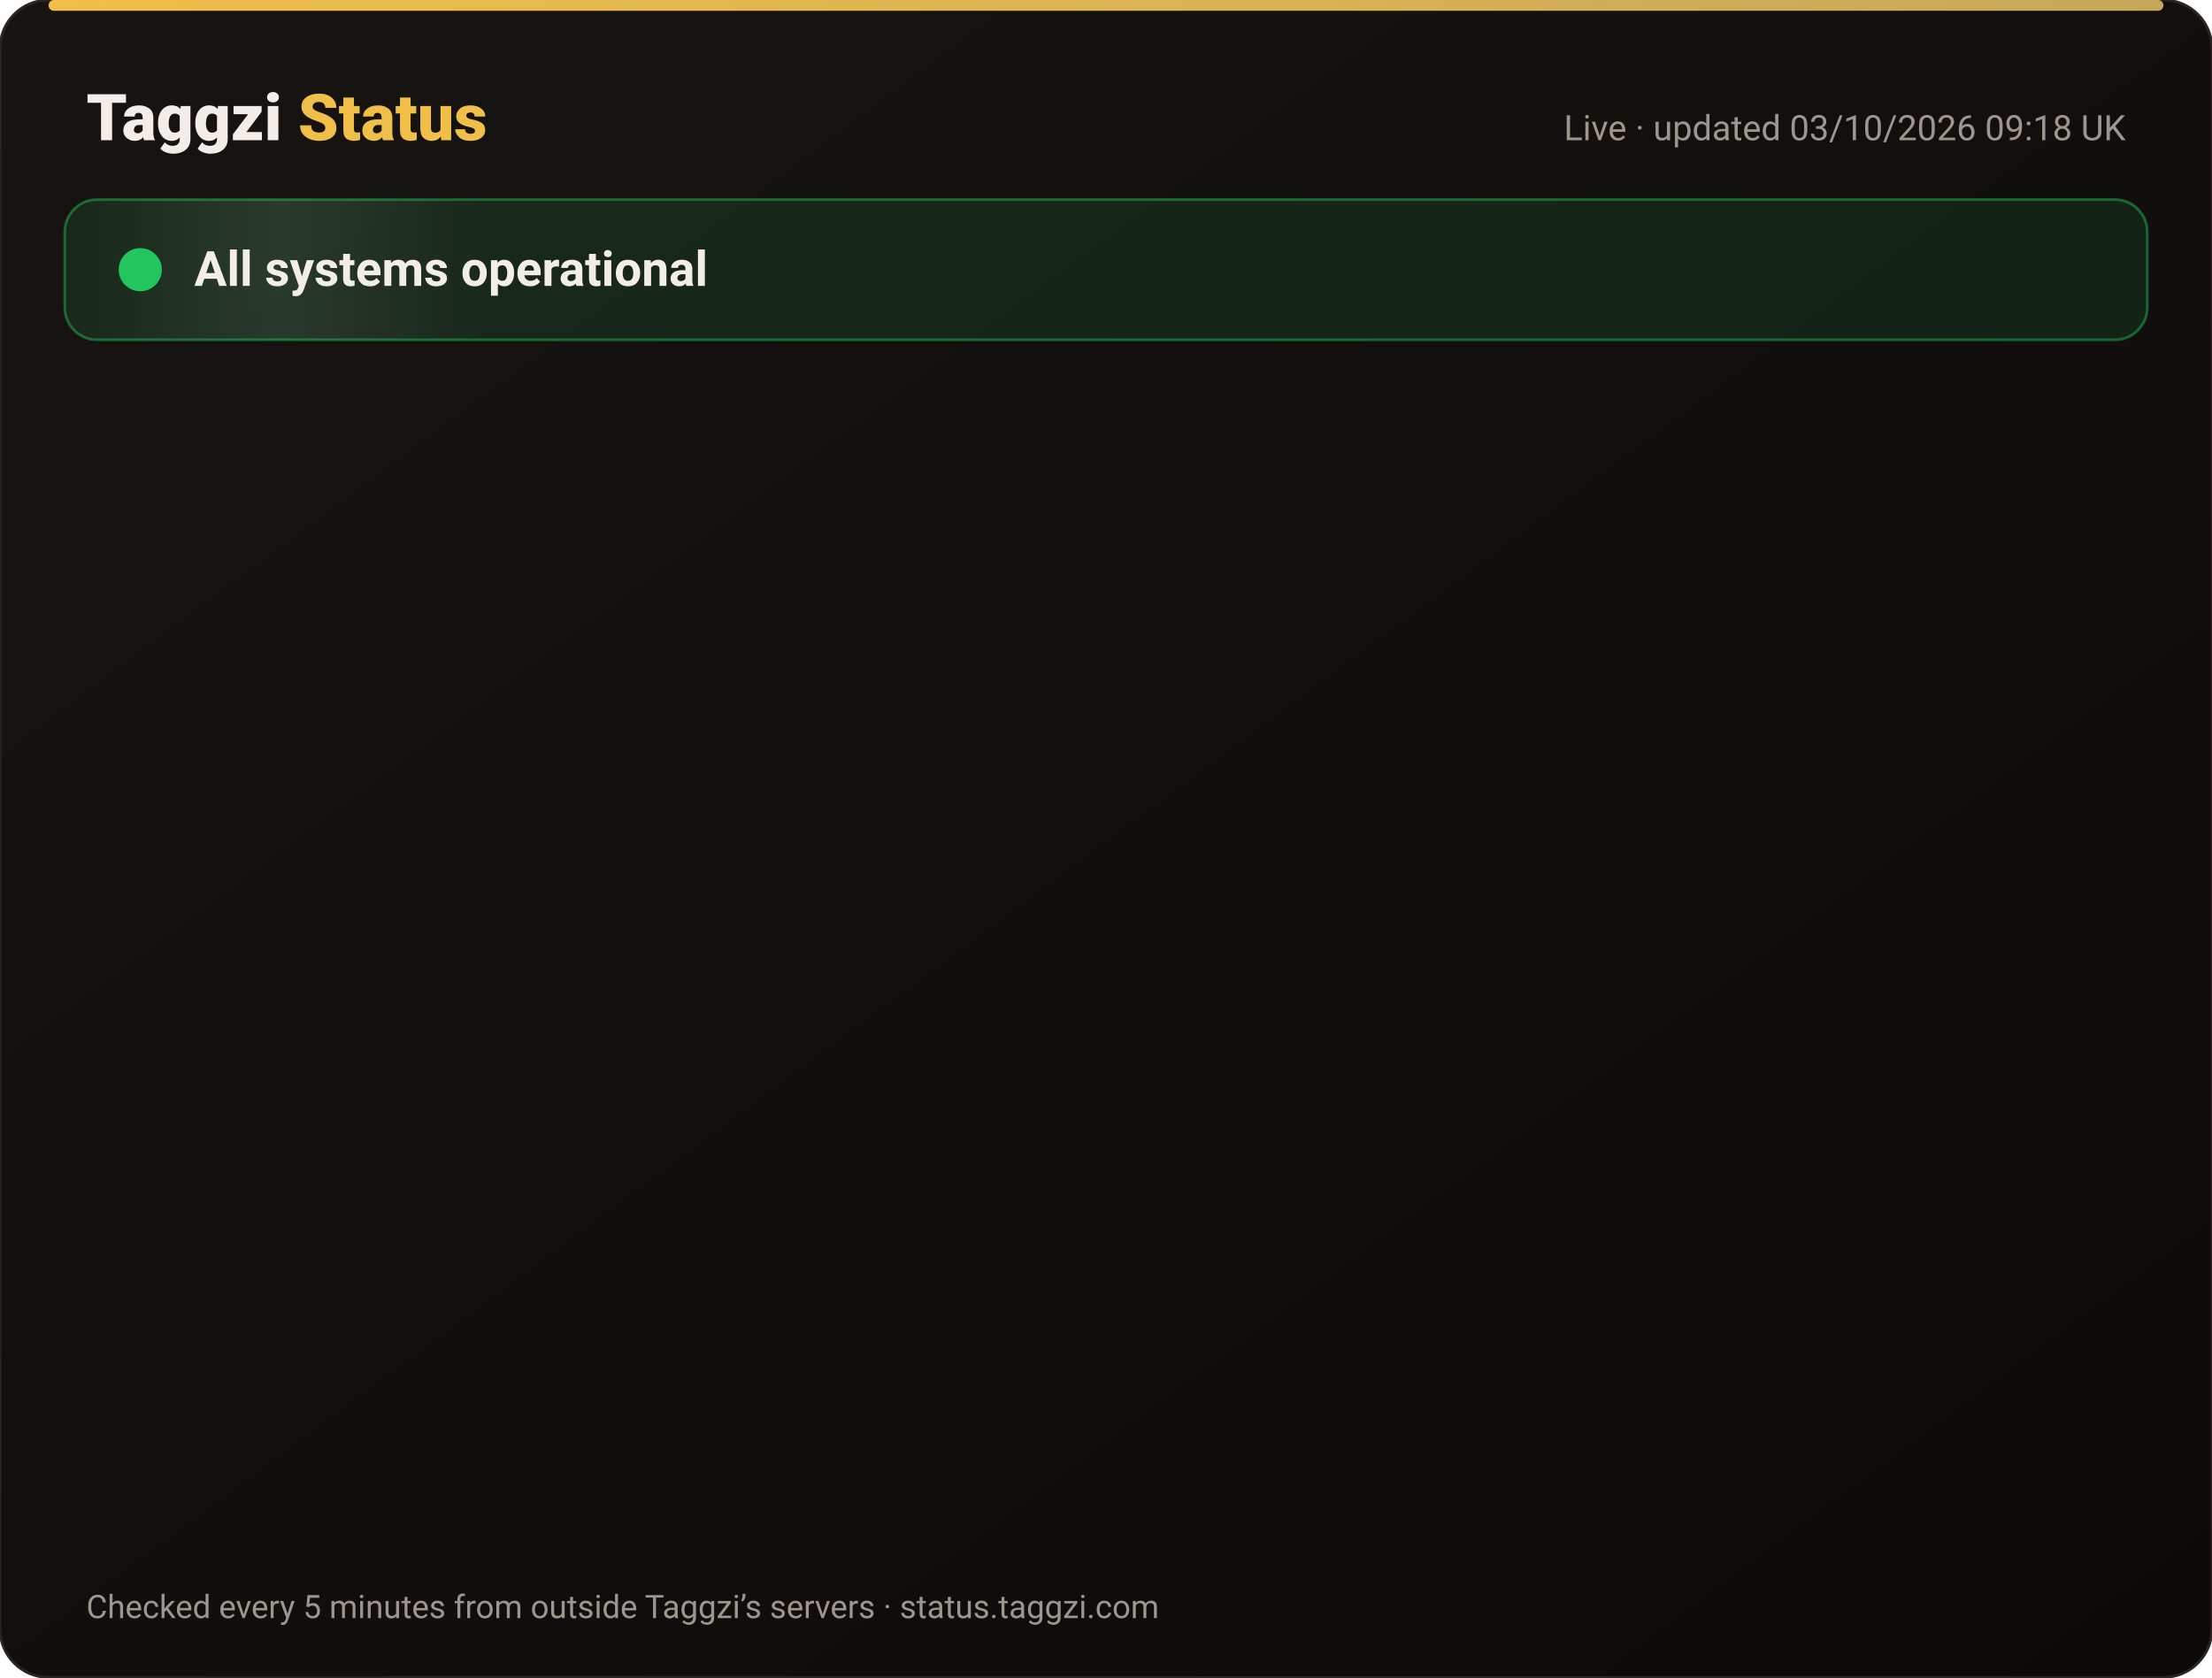
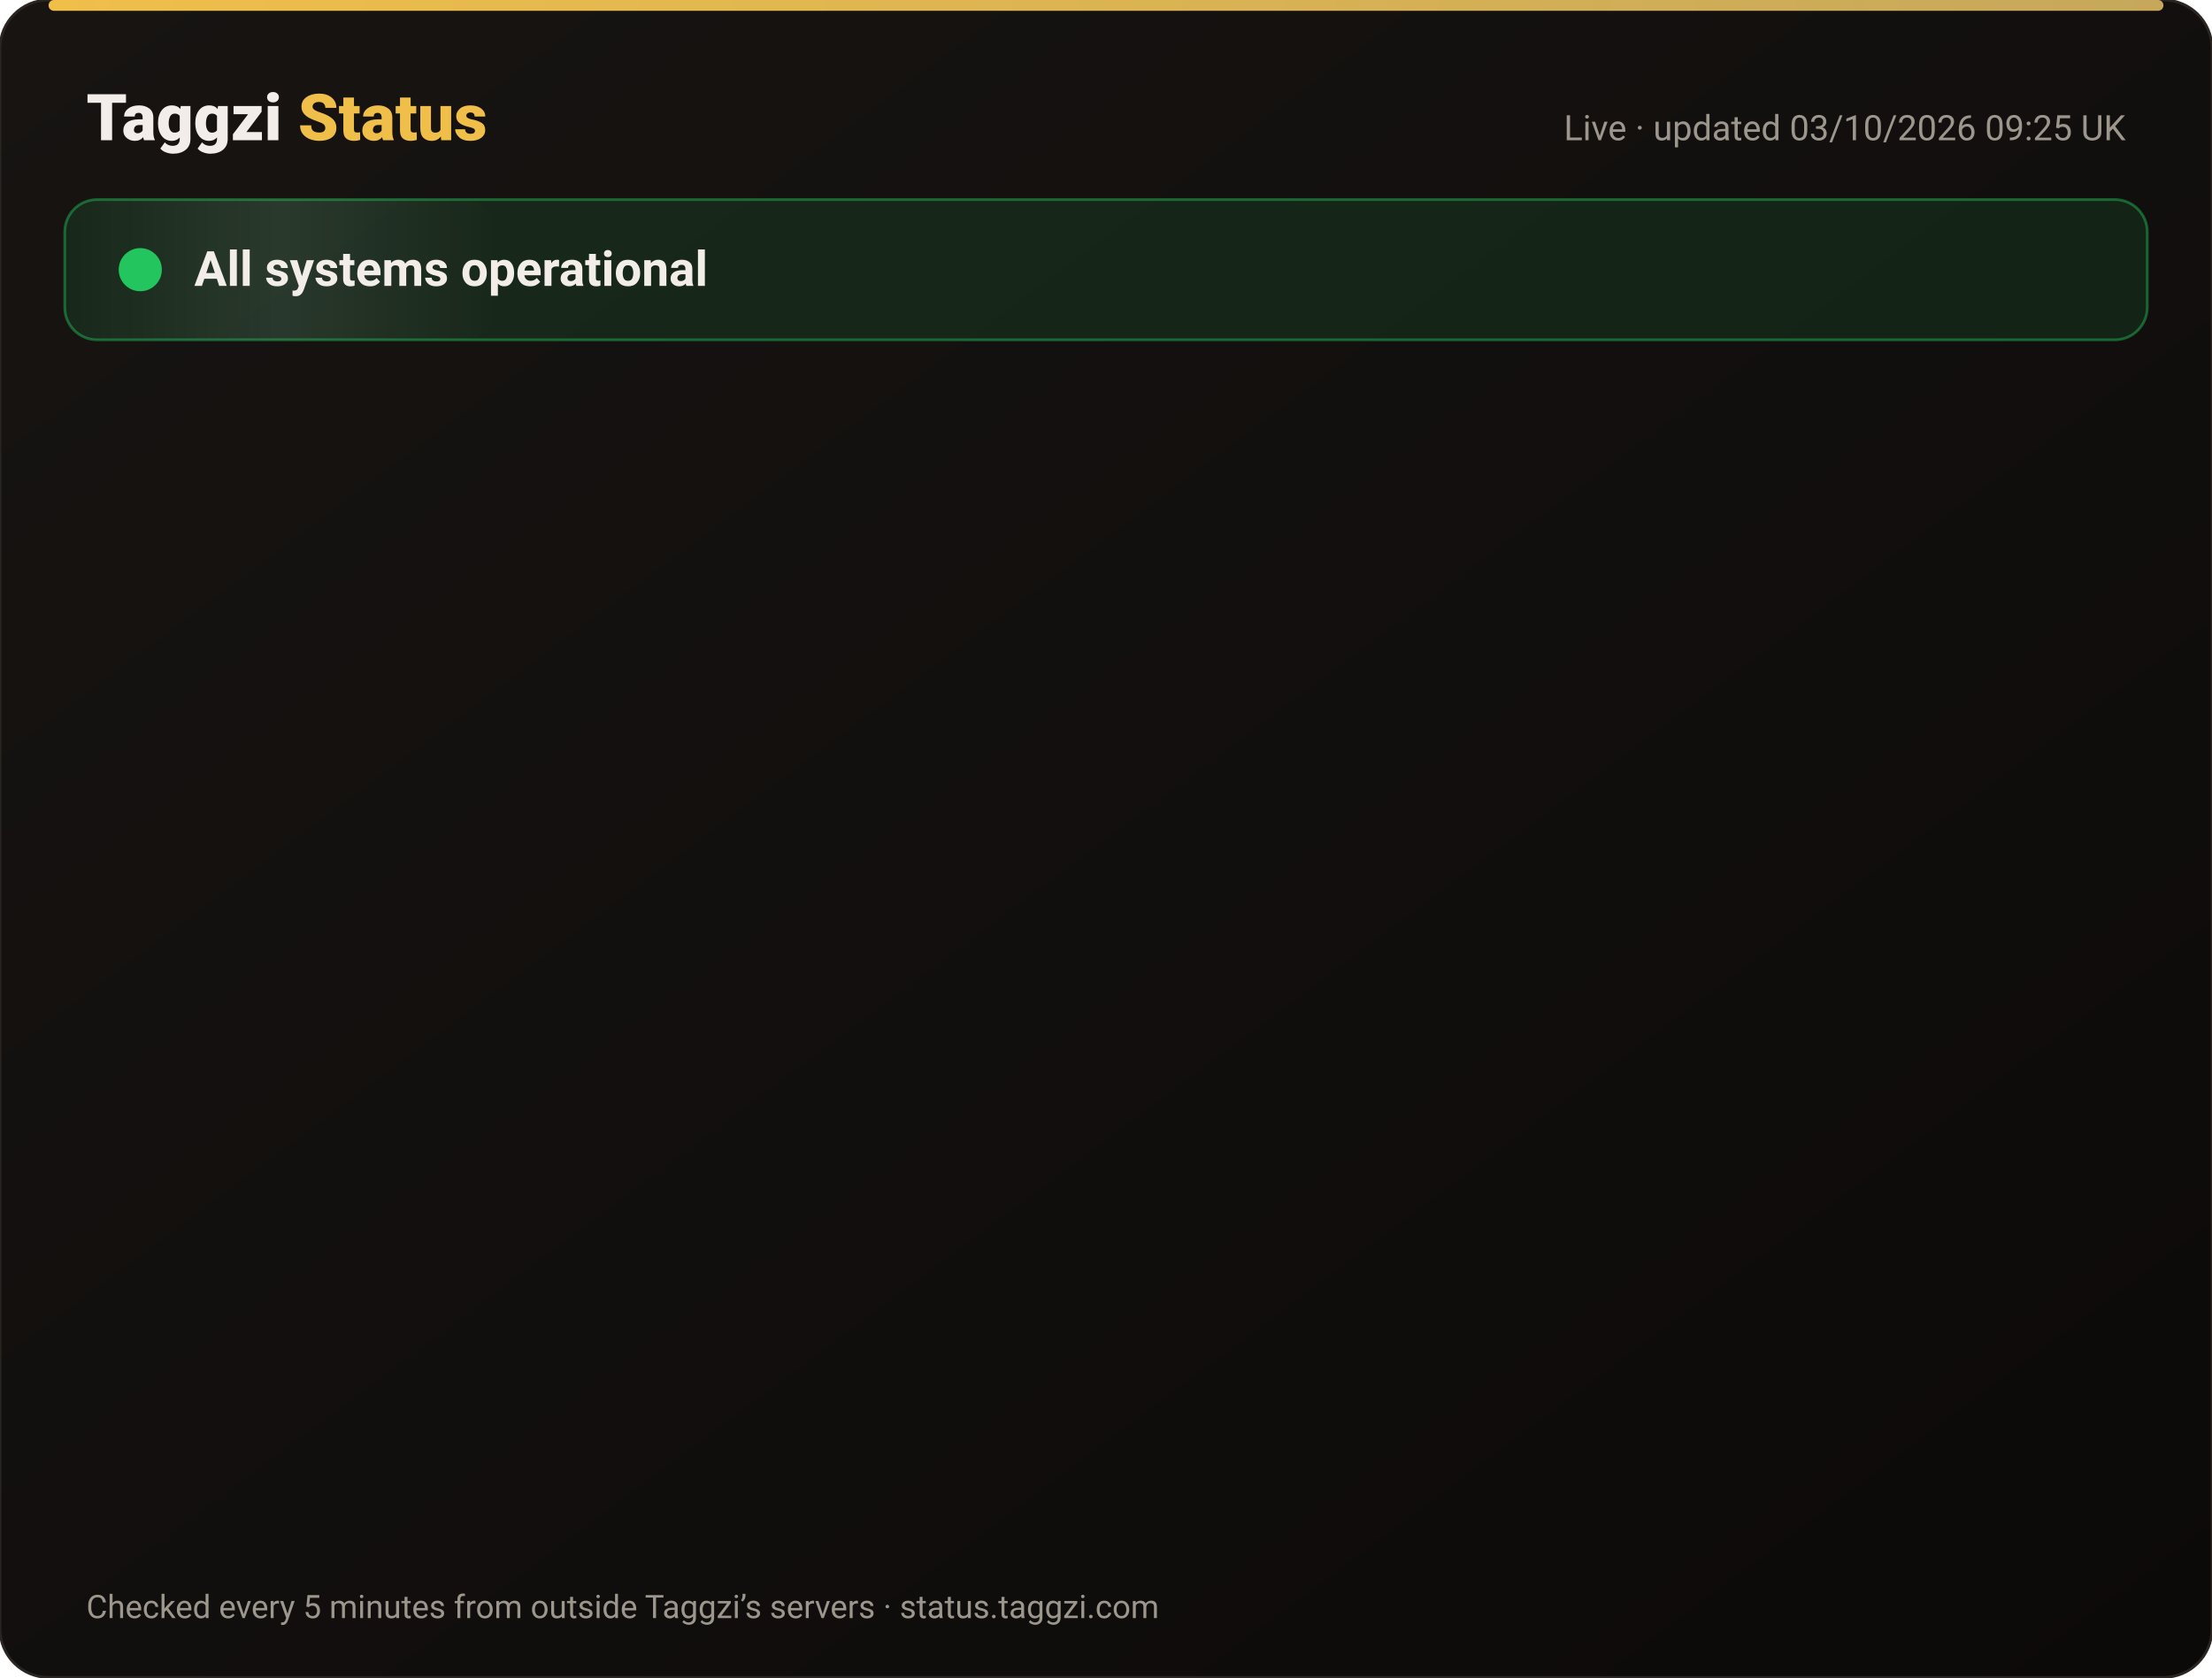
<svg xmlns="http://www.w3.org/2000/svg" width="820" height="622" viewBox="0 0 820 622" font-family="-apple-system,Segoe UI,Roboto,Helvetica,Arial,sans-serif">
  <defs>
    <linearGradient id="bg" x1="0" y1="0" x2="1" y2="1">
      <stop offset="0" stop-color="#171412" />
      <stop offset="1" stop-color="#0C0A09" />
    </linearGradient>
    <linearGradient id="gold" x1="0" x2="1">
      <stop offset="0" stop-color="#F0BF4A" />
      <stop offset="1" stop-color="#c6a85b" />
    </linearGradient>
    <linearGradient id="shine" x1="0" x2="1">
      <stop offset="0" stop-color="#fff" stop-opacity="0" />
      <stop offset=".5" stop-color="#fff" stop-opacity=".08" />
      <stop offset="1" stop-color="#fff" stop-opacity="0" />
    </linearGradient>
  </defs>
  <rect width="820" height="622" rx="18" fill="url(#bg)" stroke="#2a2521" />
  <rect x="18" y="0" width="784" height="4" rx="2" fill="url(#gold)" />
  <text x="32" y="52" font-size="24" font-weight="800" fill="#F2EDE8">Taggzi <tspan fill="#F0BF4A">Status</tspan>
  </text>
-   <text x="788" y="52" font-size="13" fill="#9C968C" text-anchor="end">Live · updated 03/10/2026 09:18 UK</text>
+   <text x="788" y="52" font-size="13" fill="#9C968C" text-anchor="end">Live · updated 03/10/2026 09:25 UK</text>
  <rect x="24" y="74" width="772" height="52" rx="12" fill="#22c55e" fill-opacity=".12" stroke="#22c55e" stroke-opacity=".45" />
  <rect x="24" y="74" width="160" height="52" rx="12" fill="url(#shine)">
    <animate attributeName="x" from="-160" to="820" dur="4s" repeatCount="indefinite" />
  </rect>
  <circle cx="52" cy="100" r="7" fill="#22c55e" />
  <circle cx="52" cy="100" r="7" fill="none" stroke="#22c55e" stroke-width="2">
    <animate attributeName="r" values="7;15;7" dur="2s" repeatCount="indefinite" />
    <animate attributeName="opacity" values=".9;0;.9" dur="2s" repeatCount="indefinite" />
  </circle>
  <text x="72" y="106" font-size="18" font-weight="700" fill="#F2EDE8">All systems operational</text>
  <g opacity="0">
    <animate attributeName="opacity" from="0" to="1" begin="0.00s" dur=".6s" fill="freeze" />
    <line x1="32" y1="188" x2="788" y2="188" stroke="#2a2521" />
    <circle cx="44" cy="166" r="6" fill="#22c55e">
      <animate attributeName="opacity" values="1;.45;1" dur="2.4s" begin="0.00s" repeatCount="indefinite" />
    </circle>
    <text x="62" y="171" font-size="15" font-weight="650" fill="#F2EDE8">Website</text>
    <text x="630" y="171" font-size="13" fill="#9C968C" text-anchor="end">100.00% uptime</text>
    <rect x="648" y="154" width="140" height="24" rx="12" fill="#22c55e" fill-opacity=".14" stroke="#22c55e" stroke-opacity=".5" />
    <text x="718" y="171" font-size="12" font-weight="700" fill="#22c55e" text-anchor="middle">Operational</text>
  </g>
  <g opacity="0">
    <animate attributeName="opacity" from="0" to="1" begin="0.15s" dur=".6s" fill="freeze" />
    <line x1="32" y1="234" x2="788" y2="234" stroke="#2a2521" />
    <circle cx="44" cy="212" r="6" fill="#22c55e">
      <animate attributeName="opacity" values="1;.45;1" dur="2.4s" begin="0.15s" repeatCount="indefinite" />
    </circle>
    <text x="62" y="217" font-size="15" font-weight="650" fill="#F2EDE8">Tag scans</text>
    <text x="630" y="217" font-size="13" fill="#9C968C" text-anchor="end">100.00% uptime</text>
    <rect x="648" y="200" width="140" height="24" rx="12" fill="#22c55e" fill-opacity=".14" stroke="#22c55e" stroke-opacity=".5" />
    <text x="718" y="217" font-size="12" font-weight="700" fill="#22c55e" text-anchor="middle">Operational</text>
  </g>
  <g opacity="0">
    <animate attributeName="opacity" from="0" to="1" begin="0.30s" dur=".6s" fill="freeze" />
    <line x1="32" y1="280" x2="788" y2="280" stroke="#2a2521" />
    <circle cx="44" cy="258" r="6" fill="#22c55e">
      <animate attributeName="opacity" values="1;.45;1" dur="2.4s" begin="0.30s" repeatCount="indefinite" />
    </circle>
    <text x="62" y="263" font-size="15" font-weight="650" fill="#F2EDE8">Manual tag lookup</text>
    <text x="630" y="263" font-size="13" fill="#9C968C" text-anchor="end">100.00% uptime</text>
    <rect x="648" y="246" width="140" height="24" rx="12" fill="#22c55e" fill-opacity=".14" stroke="#22c55e" stroke-opacity=".5" />
    <text x="718" y="263" font-size="12" font-weight="700" fill="#22c55e" text-anchor="middle">Operational</text>
  </g>
  <g opacity="0">
    <animate attributeName="opacity" from="0" to="1" begin="0.45s" dur=".6s" fill="freeze" />
    <line x1="32" y1="326" x2="788" y2="326" stroke="#2a2521" />
    <circle cx="44" cy="304" r="6" fill="#22c55e">
      <animate attributeName="opacity" values="1;.45;1" dur="2.4s" begin="0.45s" repeatCount="indefinite" />
    </circle>
    <text x="62" y="309" font-size="15" font-weight="650" fill="#F2EDE8">App &amp; login</text>
    <text x="630" y="309" font-size="13" fill="#9C968C" text-anchor="end">100.00% uptime</text>
    <rect x="648" y="292" width="140" height="24" rx="12" fill="#22c55e" fill-opacity=".14" stroke="#22c55e" stroke-opacity=".5" />
    <text x="718" y="309" font-size="12" font-weight="700" fill="#22c55e" text-anchor="middle">Operational</text>
  </g>
  <g opacity="0">
    <animate attributeName="opacity" from="0" to="1" begin="0.60s" dur=".6s" fill="freeze" />
    <line x1="32" y1="372" x2="788" y2="372" stroke="#2a2521" />
    <circle cx="44" cy="350" r="6" fill="#22c55e">
      <animate attributeName="opacity" values="1;.45;1" dur="2.4s" begin="0.60s" repeatCount="indefinite" />
    </circle>
    <text x="62" y="355" font-size="15" font-weight="650" fill="#F2EDE8">Community alerts</text>
    <text x="630" y="355" font-size="13" fill="#9C968C" text-anchor="end">100.00% uptime</text>
    <rect x="648" y="338" width="140" height="24" rx="12" fill="#22c55e" fill-opacity=".14" stroke="#22c55e" stroke-opacity=".5" />
    <text x="718" y="355" font-size="12" font-weight="700" fill="#22c55e" text-anchor="middle">Operational</text>
  </g>
  <g opacity="0">
    <animate attributeName="opacity" from="0" to="1" begin="0.75s" dur=".6s" fill="freeze" />
    <line x1="32" y1="418" x2="788" y2="418" stroke="#2a2521" />
    <circle cx="44" cy="396" r="6" fill="#22c55e">
      <animate attributeName="opacity" values="1;.45;1" dur="2.4s" begin="0.75s" repeatCount="indefinite" />
    </circle>
    <text x="62" y="401" font-size="15" font-weight="650" fill="#F2EDE8">Private calling</text>
    <text x="630" y="401" font-size="13" fill="#9C968C" text-anchor="end">100.00% uptime</text>
    <rect x="648" y="384" width="140" height="24" rx="12" fill="#22c55e" fill-opacity=".14" stroke="#22c55e" stroke-opacity=".5" />
    <text x="718" y="401" font-size="12" font-weight="700" fill="#22c55e" text-anchor="middle">Operational</text>
  </g>
  <g opacity="0">
    <animate attributeName="opacity" from="0" to="1" begin="0.90s" dur=".6s" fill="freeze" />
    <line x1="32" y1="464" x2="788" y2="464" stroke="#2a2521" />
    <circle cx="44" cy="442" r="6" fill="#22c55e">
      <animate attributeName="opacity" values="1;.45;1" dur="2.4s" begin="0.90s" repeatCount="indefinite" />
    </circle>
    <text x="62" y="447" font-size="15" font-weight="650" fill="#F2EDE8">Payments</text>
    <text x="630" y="447" font-size="13" fill="#9C968C" text-anchor="end">100.00% uptime</text>
    <rect x="648" y="430" width="140" height="24" rx="12" fill="#22c55e" fill-opacity=".14" stroke="#22c55e" stroke-opacity=".5" />
    <text x="718" y="447" font-size="12" font-weight="700" fill="#22c55e" text-anchor="middle">Operational</text>
  </g>
  <g opacity="0">
    <animate attributeName="opacity" from="0" to="1" begin="1.05s" dur=".6s" fill="freeze" />
    <line x1="32" y1="510" x2="788" y2="510" stroke="#2a2521" />
    <circle cx="44" cy="488" r="6" fill="#22c55e">
      <animate attributeName="opacity" values="1;.45;1" dur="2.4s" begin="1.05s" repeatCount="indefinite" />
    </circle>
    <text x="62" y="493" font-size="15" font-weight="650" fill="#F2EDE8">Email &amp; support</text>
    <text x="630" y="493" font-size="13" fill="#9C968C" text-anchor="end">100.00% uptime</text>
    <rect x="648" y="476" width="140" height="24" rx="12" fill="#22c55e" fill-opacity=".14" stroke="#22c55e" stroke-opacity=".5" />
    <text x="718" y="493" font-size="12" font-weight="700" fill="#22c55e" text-anchor="middle">Operational</text>
  </g>
  <g opacity="0">
    <animate attributeName="opacity" from="0" to="1" begin="1.20s" dur=".6s" fill="freeze" />
    <line x1="32" y1="556" x2="788" y2="556" stroke="#2a2521" />
    <circle cx="44" cy="534" r="6" fill="#22c55e">
      <animate attributeName="opacity" values="1;.45;1" dur="2.4s" begin="1.20s" repeatCount="indefinite" />
    </circle>
    <text x="62" y="539" font-size="15" font-weight="650" fill="#F2EDE8">Secure connection (SSL)</text>
    <text x="630" y="539" font-size="13" fill="#9C968C" text-anchor="end">100.00% uptime</text>
    <rect x="648" y="522" width="140" height="24" rx="12" fill="#22c55e" fill-opacity=".14" stroke="#22c55e" stroke-opacity=".5" />
    <text x="718" y="539" font-size="12" font-weight="700" fill="#22c55e" text-anchor="middle">Operational</text>
  </g>
  <text x="32" y="600" font-size="12" fill="#9C968C">Checked every 5 minutes from outside Taggzi’s servers · status.taggzi.com</text>
</svg>
